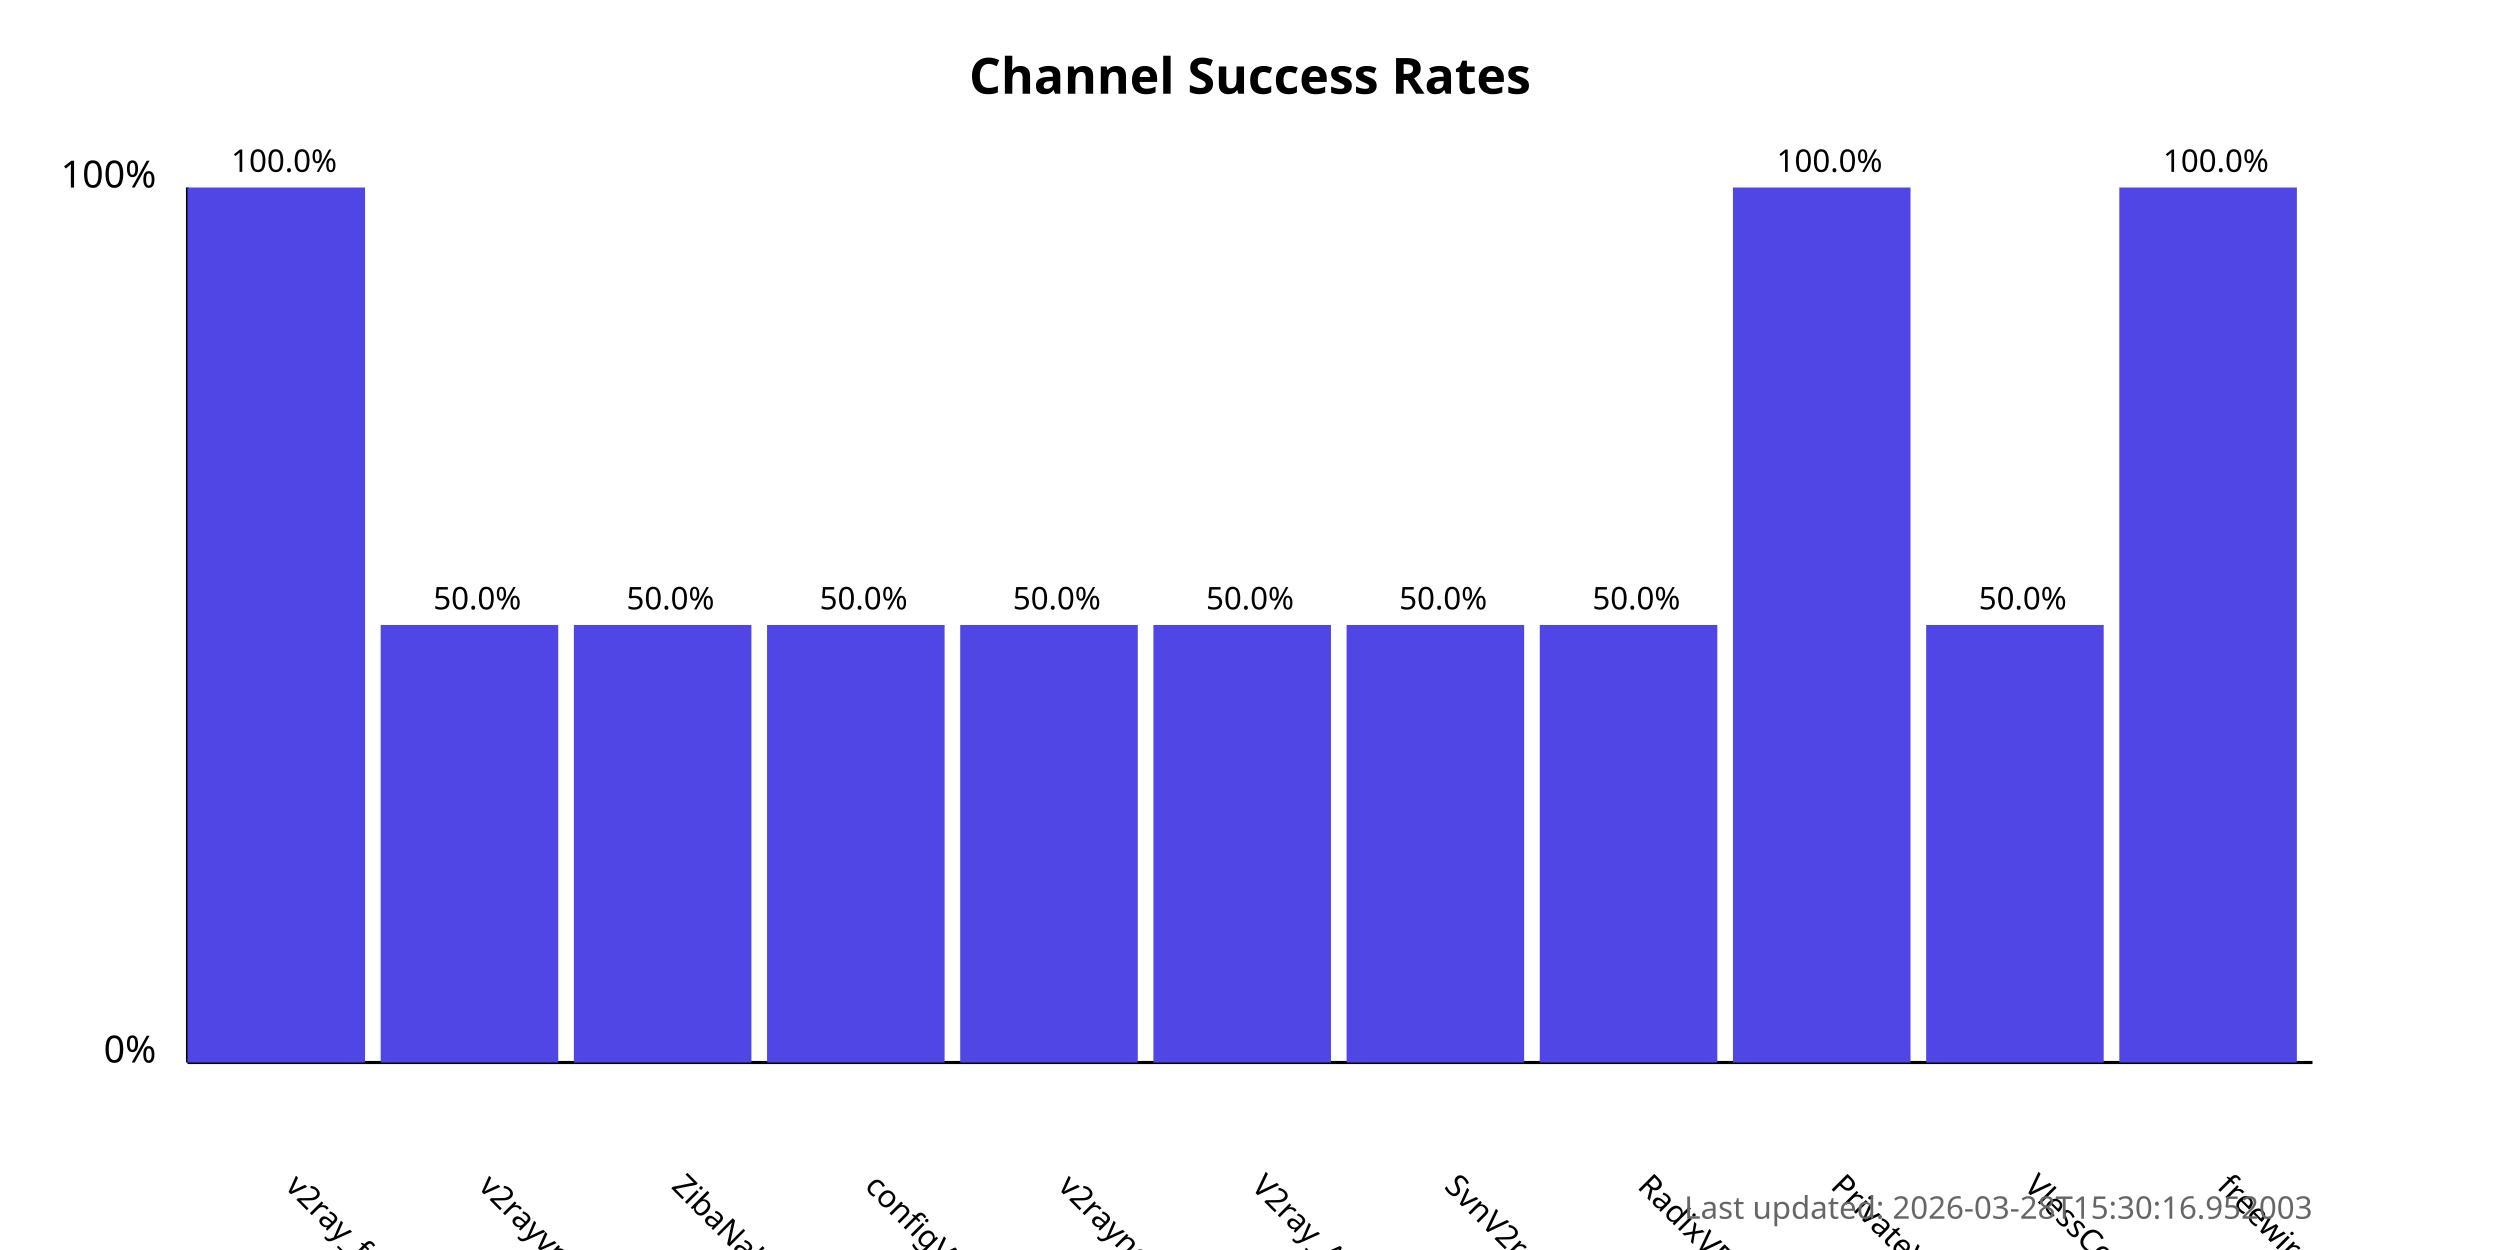
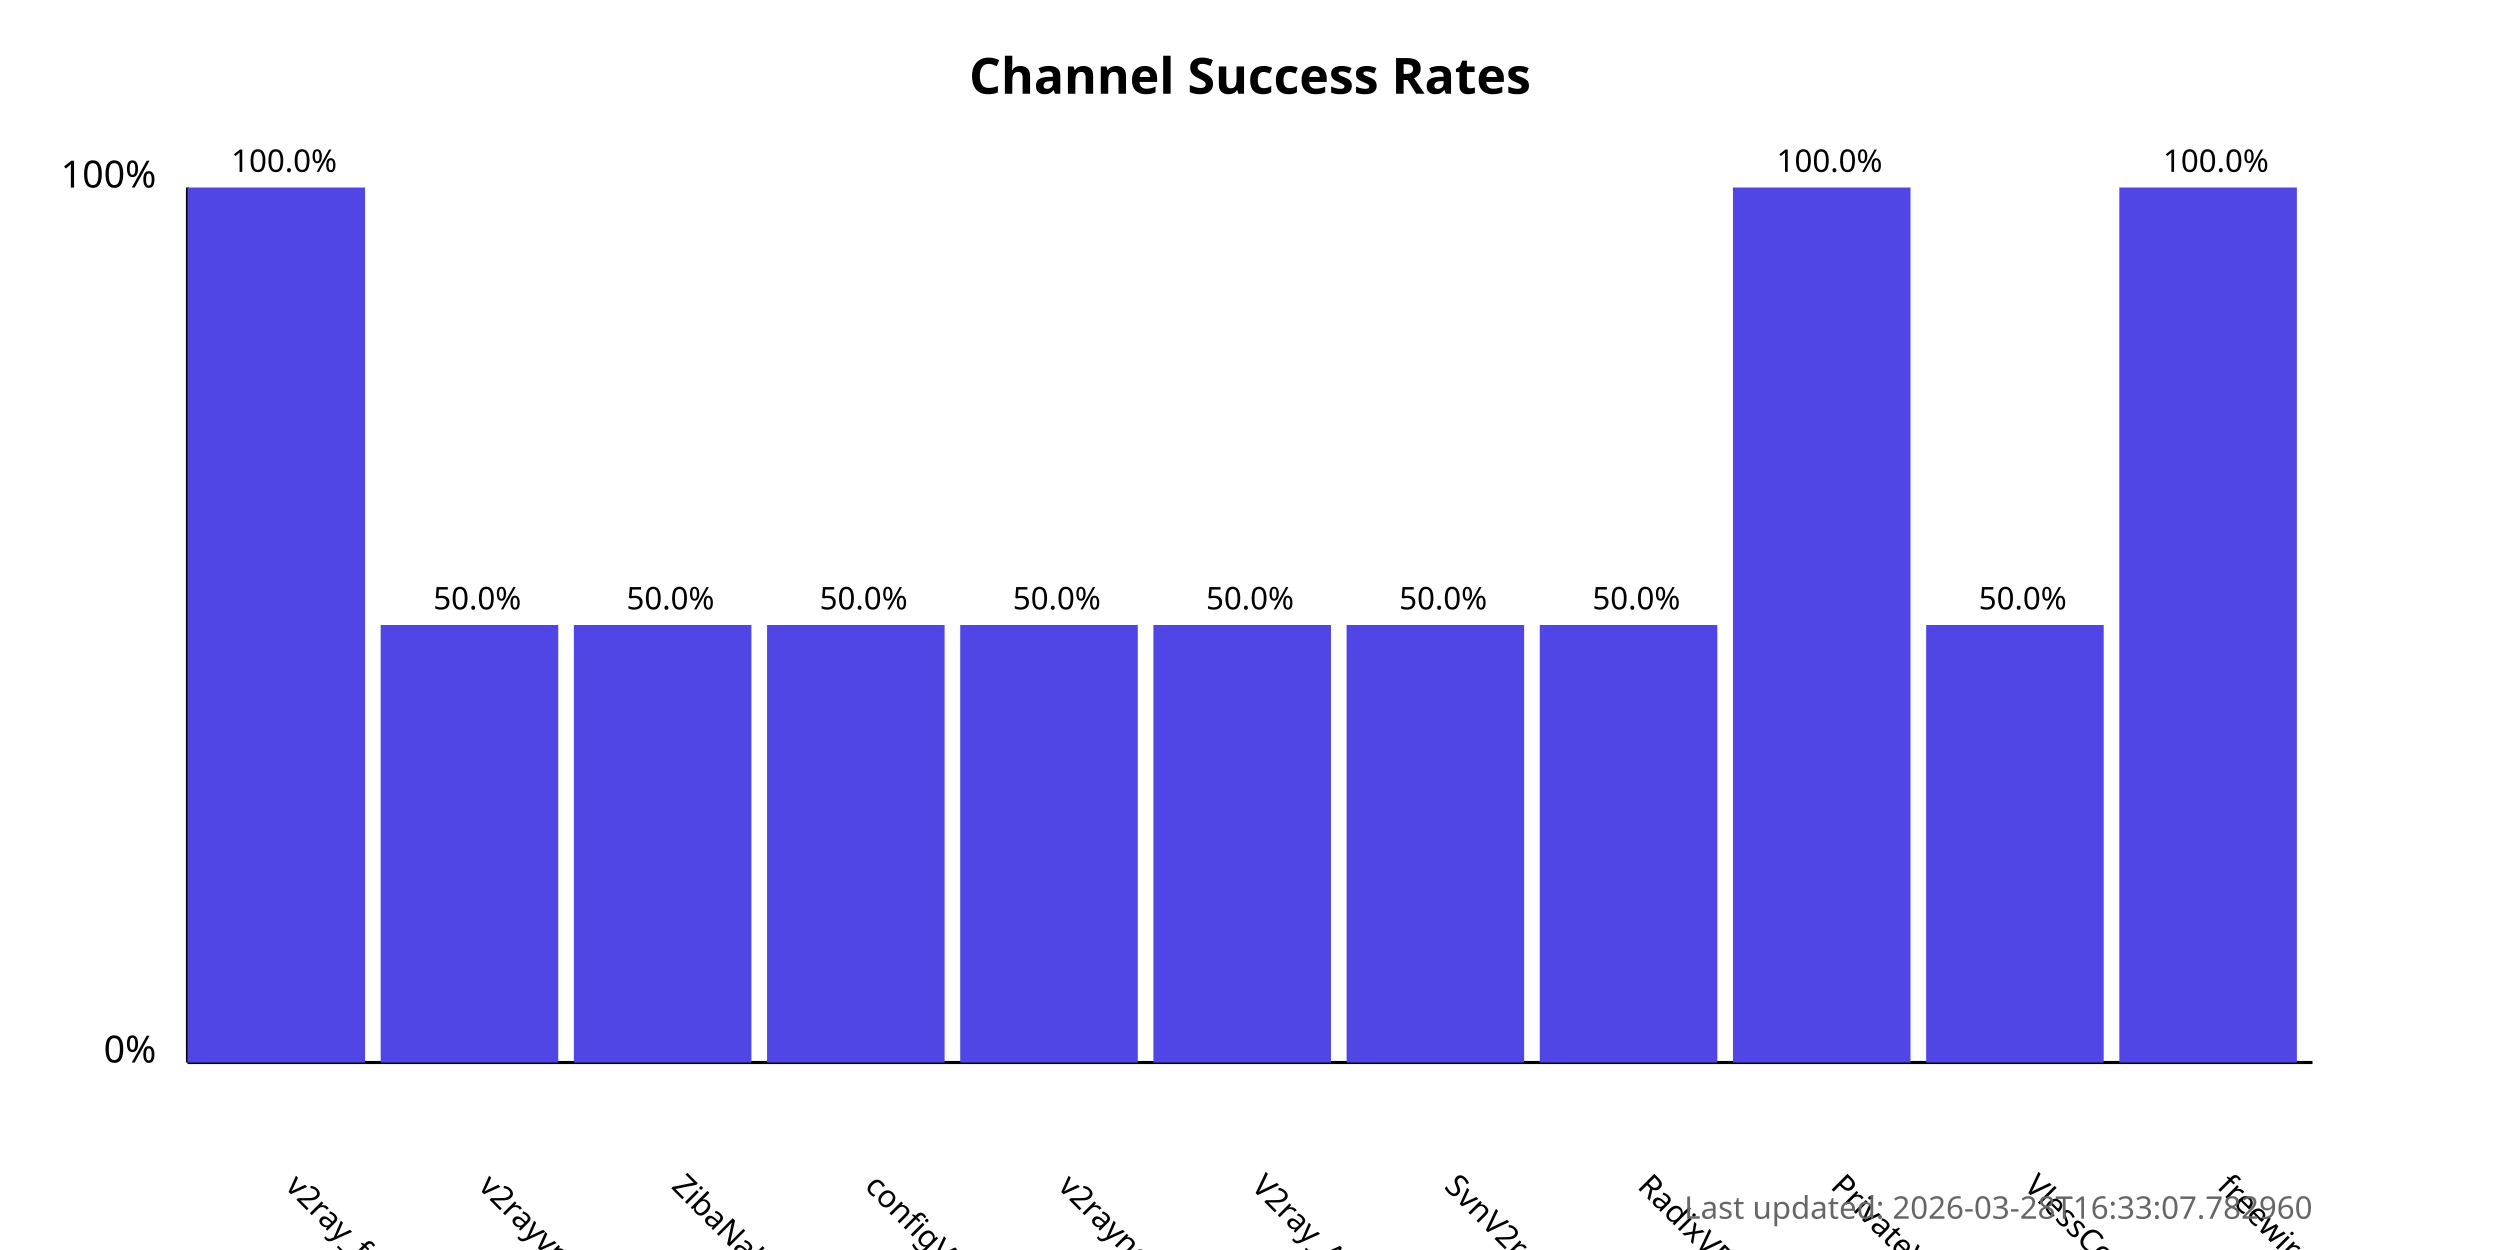
<svg xmlns="http://www.w3.org/2000/svg" width="800" height="400">
  <style>
            .chart-title { font: bold 16px sans-serif; }
            .axis-label { font: 12px sans-serif; }
            .tick-label { font: 10px sans-serif; }
            .bar { fill: #4f46e5; }
            .bar:hover { fill: #6366f1; }
            .timestamp { font: 10px sans-serif; fill: #666; }
        </style>
  <text x="400.0" y="30" text-anchor="middle" class="chart-title">
            Channel Success Rates
        </text>
  <line x1="60" y1="340" x2="60" y2="60" stroke="black" stroke-width="1" />
  <line x1="60" y1="340" x2="740" y2="340" stroke="black" stroke-width="1" />
  <text x="50" y="340" text-anchor="end" class="axis-label">0%</text>
  <text x="50" y="60" text-anchor="end" class="axis-label">100%</text>
  <g>
    <rect x="60" y="60.0" width="56.818" height="280.0" class="bar" />
    <text x="90.909" y="380" transform="rotate(45, 90.90909, 380)" text-anchor="start" class="tick-label">
                v2ray_free_conf
            </text>
    <text x="90.909" y="55.0" text-anchor="middle" class="tick-label">
                100.0%
            </text>
  </g>
  <g>
    <rect x="121.818" y="200.0" width="56.818" height="140.0" class="bar" />
    <text x="152.727" y="380" transform="rotate(45, 152.7273, 380)" text-anchor="start" class="tick-label">
                v2rayvpno
            </text>
    <text x="152.727" y="195.0" text-anchor="middle" class="tick-label">
                50.0%
            </text>
  </g>
  <g>
    <rect x="183.636" y="200.0" width="56.818" height="140.0" class="bar" />
    <text x="214.545" y="380" transform="rotate(45, 214.5455, 380)" text-anchor="start" class="tick-label">
                ZibaNabz
            </text>
    <text x="214.545" y="195.0" text-anchor="middle" class="tick-label">
                50.0%
            </text>
  </g>
  <g>
    <rect x="245.455" y="200.0" width="56.818" height="140.0" class="bar" />
    <text x="276.364" y="380" transform="rotate(45, 276.3636, 380)" text-anchor="start" class="tick-label">
                configV2rayForFree
            </text>
    <text x="276.364" y="195.0" text-anchor="middle" class="tick-label">
                50.0%
            </text>
  </g>
  <g>
    <rect x="307.273" y="200.0" width="56.818" height="140.0" class="bar" />
    <text x="338.182" y="380" transform="rotate(45, 338.1818, 380)" text-anchor="start" class="tick-label">
                v2rayngvpn
            </text>
    <text x="338.182" y="195.0" text-anchor="middle" class="tick-label">
                50.0%
            </text>
  </g>
  <g>
    <rect x="369.091" y="200.0" width="56.818" height="140.0" class="bar" />
    <text x="400.0" y="380" transform="rotate(45, 400.0, 380)" text-anchor="start" class="tick-label">
                V2ray_Alpha
            </text>
    <text x="400.0" y="195.0" text-anchor="middle" class="tick-label">
                50.0%
            </text>
  </g>
  <g>
    <rect x="430.909" y="200.0" width="56.818" height="140.0" class="bar" />
    <text x="461.818" y="380" transform="rotate(45, 461.8182, 380)" text-anchor="start" class="tick-label">
                SvnV2ray
            </text>
    <text x="461.818" y="195.0" text-anchor="middle" class="tick-label">
                50.0%
            </text>
  </g>
  <g>
    <rect x="492.727" y="200.0" width="56.818" height="140.0" class="bar" />
    <text x="523.636" y="380" transform="rotate(45, 523.6364, 380)" text-anchor="start" class="tick-label">
                RadixVPN
            </text>
    <text x="523.636" y="195.0" text-anchor="middle" class="tick-label">
                50.0%
            </text>
  </g>
  <g>
    <rect x="554.545" y="60.0" width="56.818" height="280.0" class="bar" />
    <text x="585.455" y="380" transform="rotate(45, 585.4545, 380)" text-anchor="start" class="tick-label">
                PrivateVPNs
            </text>
    <text x="585.455" y="55.0" text-anchor="middle" class="tick-label">
                100.0%
            </text>
  </g>
  <g>
    <rect x="616.364" y="200.0" width="56.818" height="140.0" class="bar" />
    <text x="647.273" y="380" transform="rotate(45, 647.2727, 380)" text-anchor="start" class="tick-label">
                VlessConfig
            </text>
    <text x="647.273" y="195.0" text-anchor="middle" class="tick-label">
                50.0%
            </text>
  </g>
  <g>
    <rect x="678.182" y="60.0" width="56.818" height="280.0" class="bar" />
    <text x="709.091" y="380" transform="rotate(45, 709.0909, 380)" text-anchor="start" class="tick-label">
                freewireguard
            </text>
    <text x="709.091" y="55.0" text-anchor="middle" class="tick-label">
                100.0%
            </text>
  </g>
  <text x="740" y="390" text-anchor="end" class="timestamp">
-             Last updated: 2026-03-28T15:30:16.952003
+             Last updated: 2026-03-28T16:33:07.782960
        </text>
</svg>
